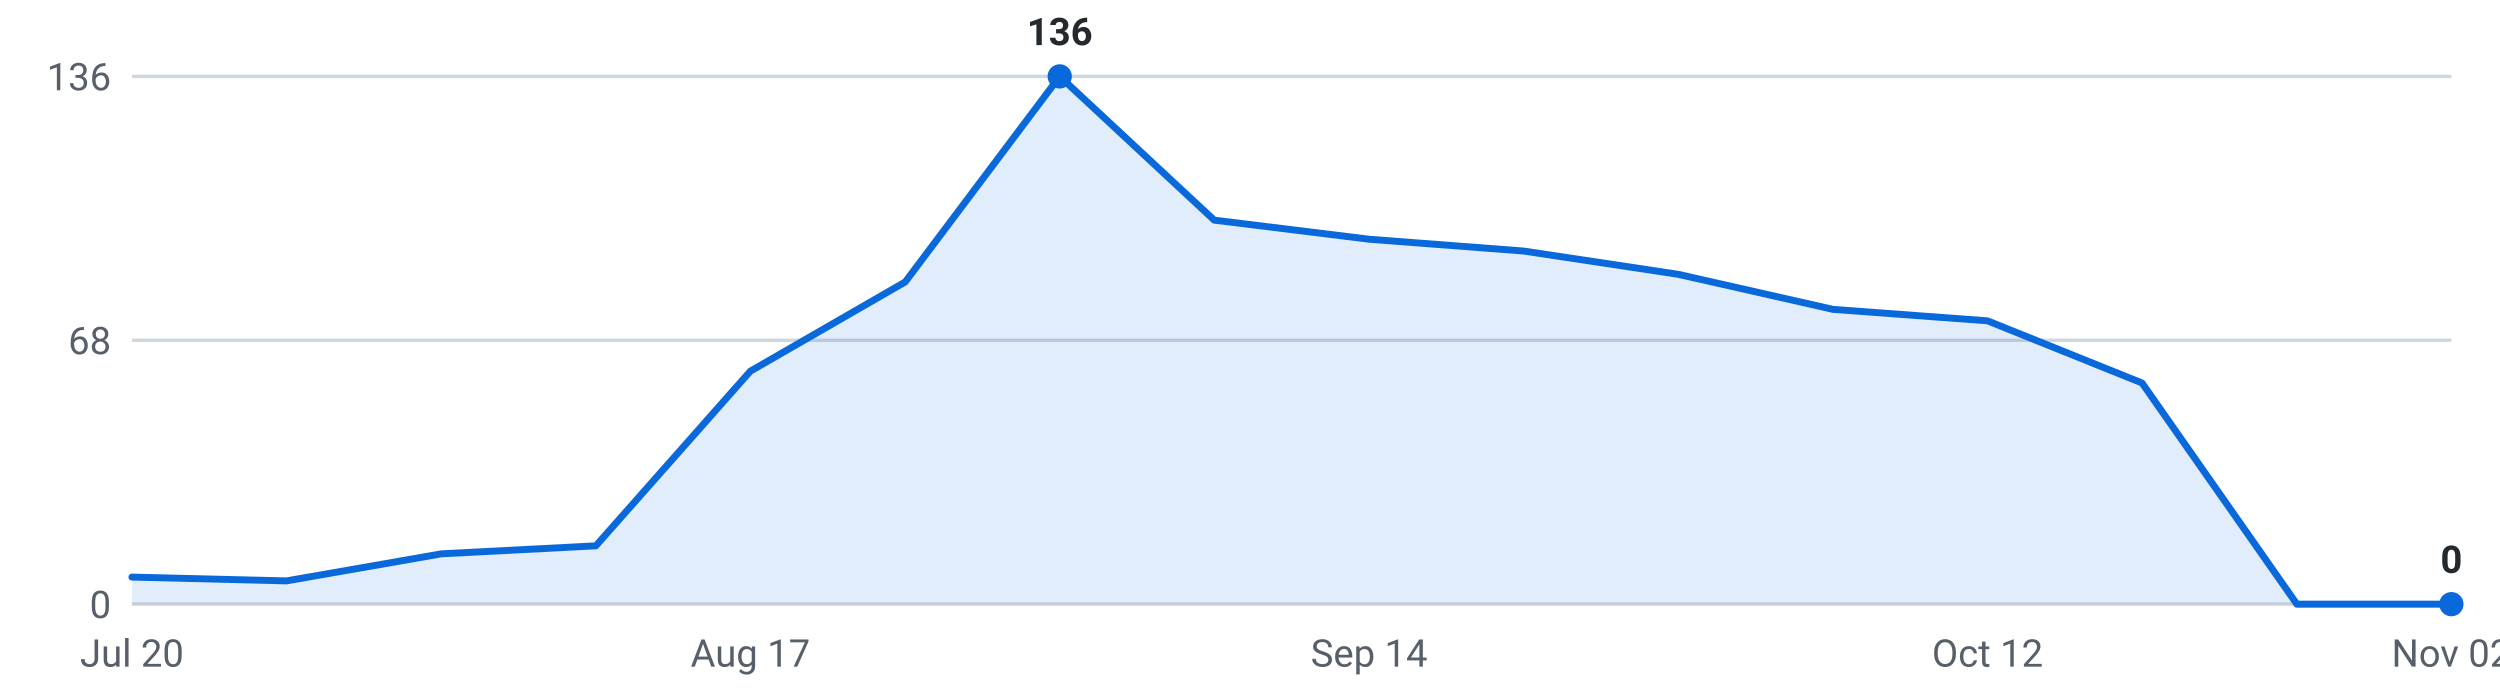
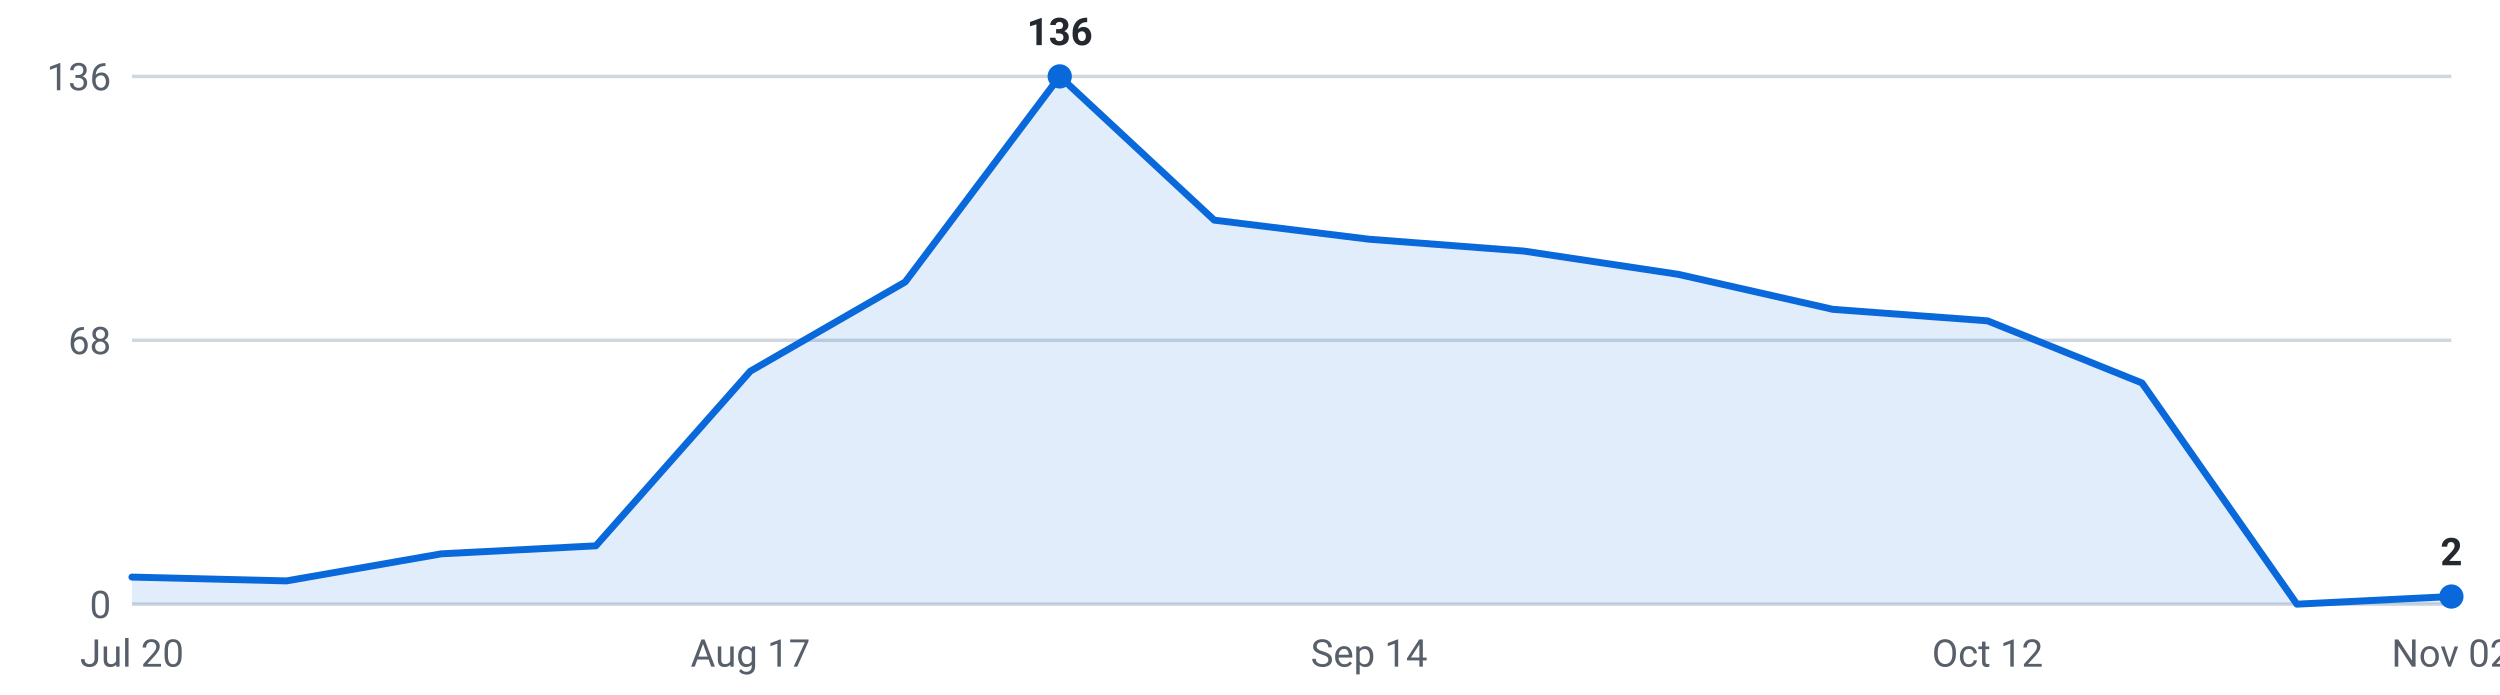
<svg xmlns="http://www.w3.org/2000/svg" viewBox="0 0 720 200" width="720" height="200" role="img" aria-label="Internships posted per week, last 16 weeks">
  <g font-family="-apple-system,Segoe UI,Roboto,sans-serif" font-size="11">
    <line x1="38" y1="174.0" x2="706" y2="174.0" stroke="#d0d7de" stroke-width="1" />
    <text x="32" y="178.0" text-anchor="end" fill="#57606a">0</text>
    <line x1="38" y1="98.0" x2="706" y2="98.0" stroke="#d0d7de" stroke-width="1" />
    <text x="32" y="102.0" text-anchor="end" fill="#57606a">68</text>
    <line x1="38" y1="22.0" x2="706" y2="22.0" stroke="#d0d7de" stroke-width="1" />
    <text x="32" y="26.0" text-anchor="end" fill="#57606a">136</text>
-     <path d="M38.0,174 L38.0,166.2 L82.5,167.3 L127.1,159.5 L171.6,157.2 L216.1,106.9 L260.7,81.2 L305.2,22.0 L349.7,63.4 L394.3,68.9 L438.8,72.3 L483.3,79.0 L527.9,89.1 L572.4,92.4 L616.9,110.3 L661.5,174.0 L706.0,174.0 L706.0,174 Z" fill="#0969da" fill-opacity="0.12" />
-     <polyline points="38.0,166.2 82.5,167.3 127.1,159.5 171.6,157.2 216.1,106.9 260.7,81.2 305.2,22.0 349.7,63.4 394.3,68.9 438.8,72.3 483.3,79.0 527.9,89.1 572.4,92.4 616.9,110.3 661.5,174.0 706.0,174.0" fill="none" stroke="#0969da" stroke-width="2" stroke-linejoin="round" stroke-linecap="round" />
+     <path d="M38.0,174 L38.0,166.2 L82.5,167.3 L127.1,159.5 L171.6,157.2 L216.1,106.9 L260.7,81.2 L305.2,22.0 L349.7,63.4 L394.3,68.9 L438.8,72.3 L483.3,79.0 L527.9,89.1 L572.4,92.4 L616.9,110.3 L661.5,174.0 L706.0,171.8 L706.0,174 Z" fill="#0969da" fill-opacity="0.12" />
+     <polyline points="38.0,166.2 82.5,167.3 127.1,159.5 171.6,157.2 216.1,106.9 260.7,81.2 305.2,22.0 349.7,63.4 394.3,68.9 438.8,72.3 483.3,79.0 527.9,89.1 572.4,92.4 616.9,110.3 661.5,174.0 706.0,171.8" fill="none" stroke="#0969da" stroke-width="2" stroke-linejoin="round" stroke-linecap="round" />
    <circle cx="305.2" cy="22.0" r="3.5" fill="#0969da" />
    <text x="305.2" y="13.0" text-anchor="middle" fill="#24292f" font-weight="600">136</text>
-     <circle cx="706.0" cy="174.0" r="3.5" fill="#0969da" />
-     <text x="706.0" y="165.0" text-anchor="middle" fill="#24292f" font-weight="600">0</text>
+     <circle cx="706.0" cy="171.8" r="3.5" fill="#0969da" />
+     <text x="706.0" y="162.8" text-anchor="middle" fill="#24292f" font-weight="600">2</text>
    <text x="38.0" y="192" text-anchor="middle" fill="#57606a">Jul 20</text>
    <text x="216.1" y="192" text-anchor="middle" fill="#57606a">Aug 17</text>
    <text x="394.3" y="192" text-anchor="middle" fill="#57606a">Sep 14</text>
    <text x="572.4" y="192" text-anchor="middle" fill="#57606a">Oct 12</text>
    <text x="706.0" y="192" text-anchor="middle" fill="#57606a">Nov 02</text>
  </g>
</svg>
